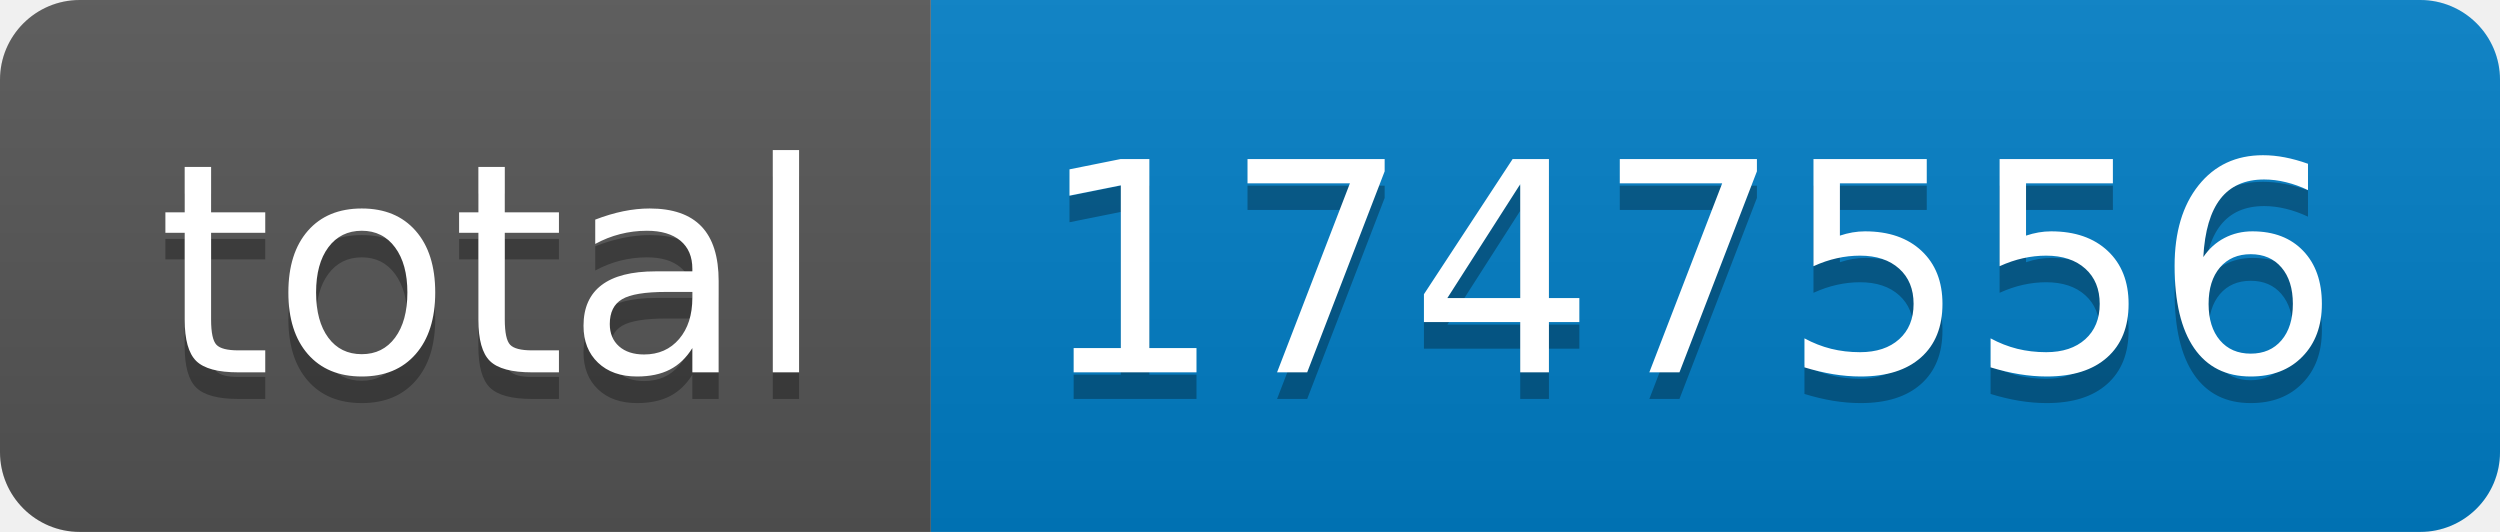
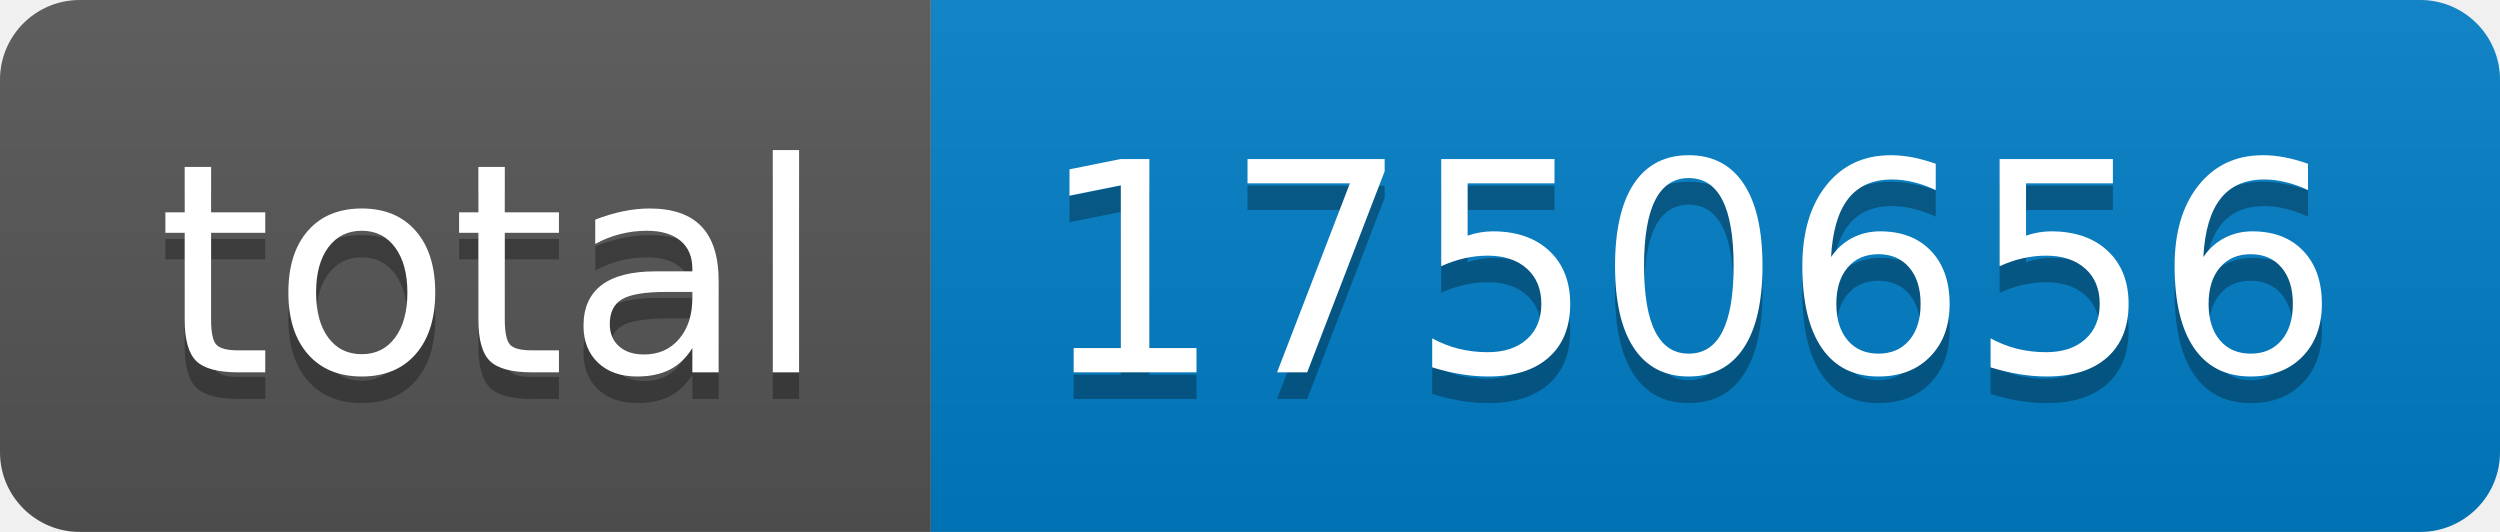
- <svg xmlns="http://www.w3.org/2000/svg" width="94" height="20" role="img" aria-label="total: 1747556">
+ <svg xmlns="http://www.w3.org/2000/svg" width="94" height="20" role="img" aria-label="total: 1750656">
  <linearGradient id="s" x2="0" y2="100%">
    <stop offset="0" stop-color="#bbb" stop-opacity=".1" />
    <stop offset="1" stop-opacity=".1" />
  </linearGradient>
  <clipPath id="r">
    <rect width="94" height="20" rx="3" fill="#fff" />
  </clipPath>
  <g clip-path="url(#r)">
    <rect width="35" height="20" fill="#555" />
    <rect x="35" width="59" height="20" fill="#007ec6" />
    <rect width="94" height="20" fill="url(#s)" />
  </g>
  <g fill="#fff" text-anchor="middle" font-family="Verdana,Geneva,DejaVu Sans,sans-serif" text-rendering="geometricPrecision" font-size="110">
    <text aria-hidden="true" x="185" y="150" fill="#010101" fill-opacity=".3" transform="scale(.1)" textLength="250">total</text>
    <text x="185" y="140" transform="scale(.1)" fill="#fff" textLength="250">total</text>
-     <text aria-hidden="true" x="635" y="150" fill="#010101" fill-opacity=".3" transform="scale(.1)" textLength="490">1747556</text>
-     <text x="635" y="140" transform="scale(.1)" fill="#fff" textLength="490">1747556</text>
+     <text aria-hidden="true" x="635" y="150" fill="#010101" fill-opacity=".3" transform="scale(.1)" textLength="490">1750656</text>
+     <text x="635" y="140" transform="scale(.1)" fill="#fff" textLength="490">1750656</text>
  </g>
</svg>
